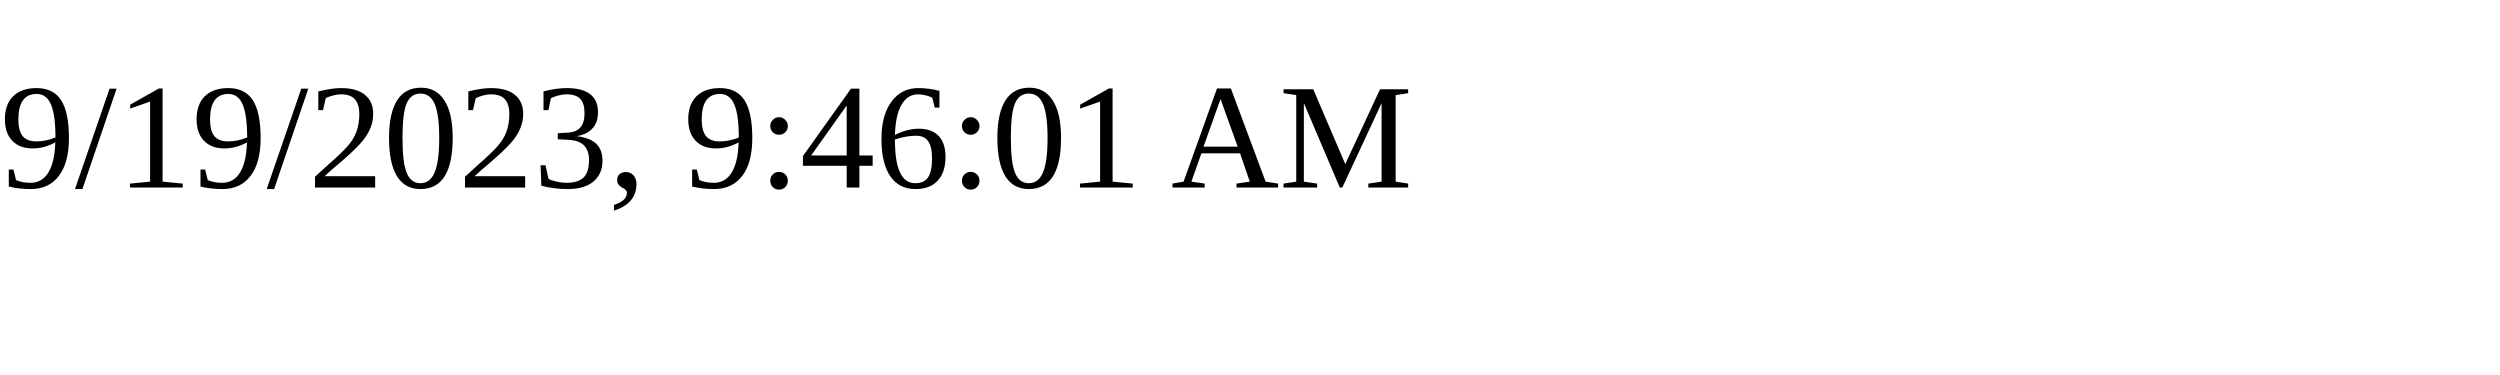
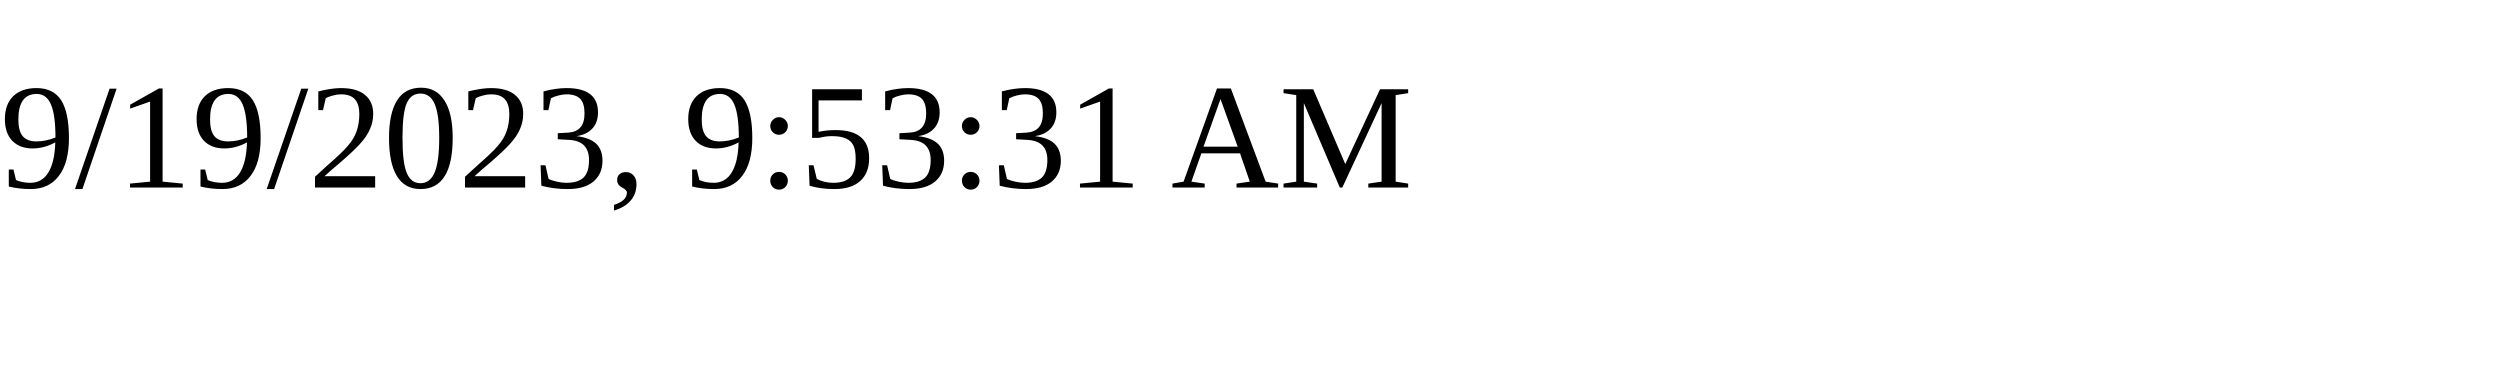
<svg xmlns="http://www.w3.org/2000/svg" height="30" width="200">
-   <text x="0" y="15">9/19/2023, 9:46:01 AM</text>
+   <text x="0" y="15">9/19/2023, 9:53:31 AM</text>
</svg>
